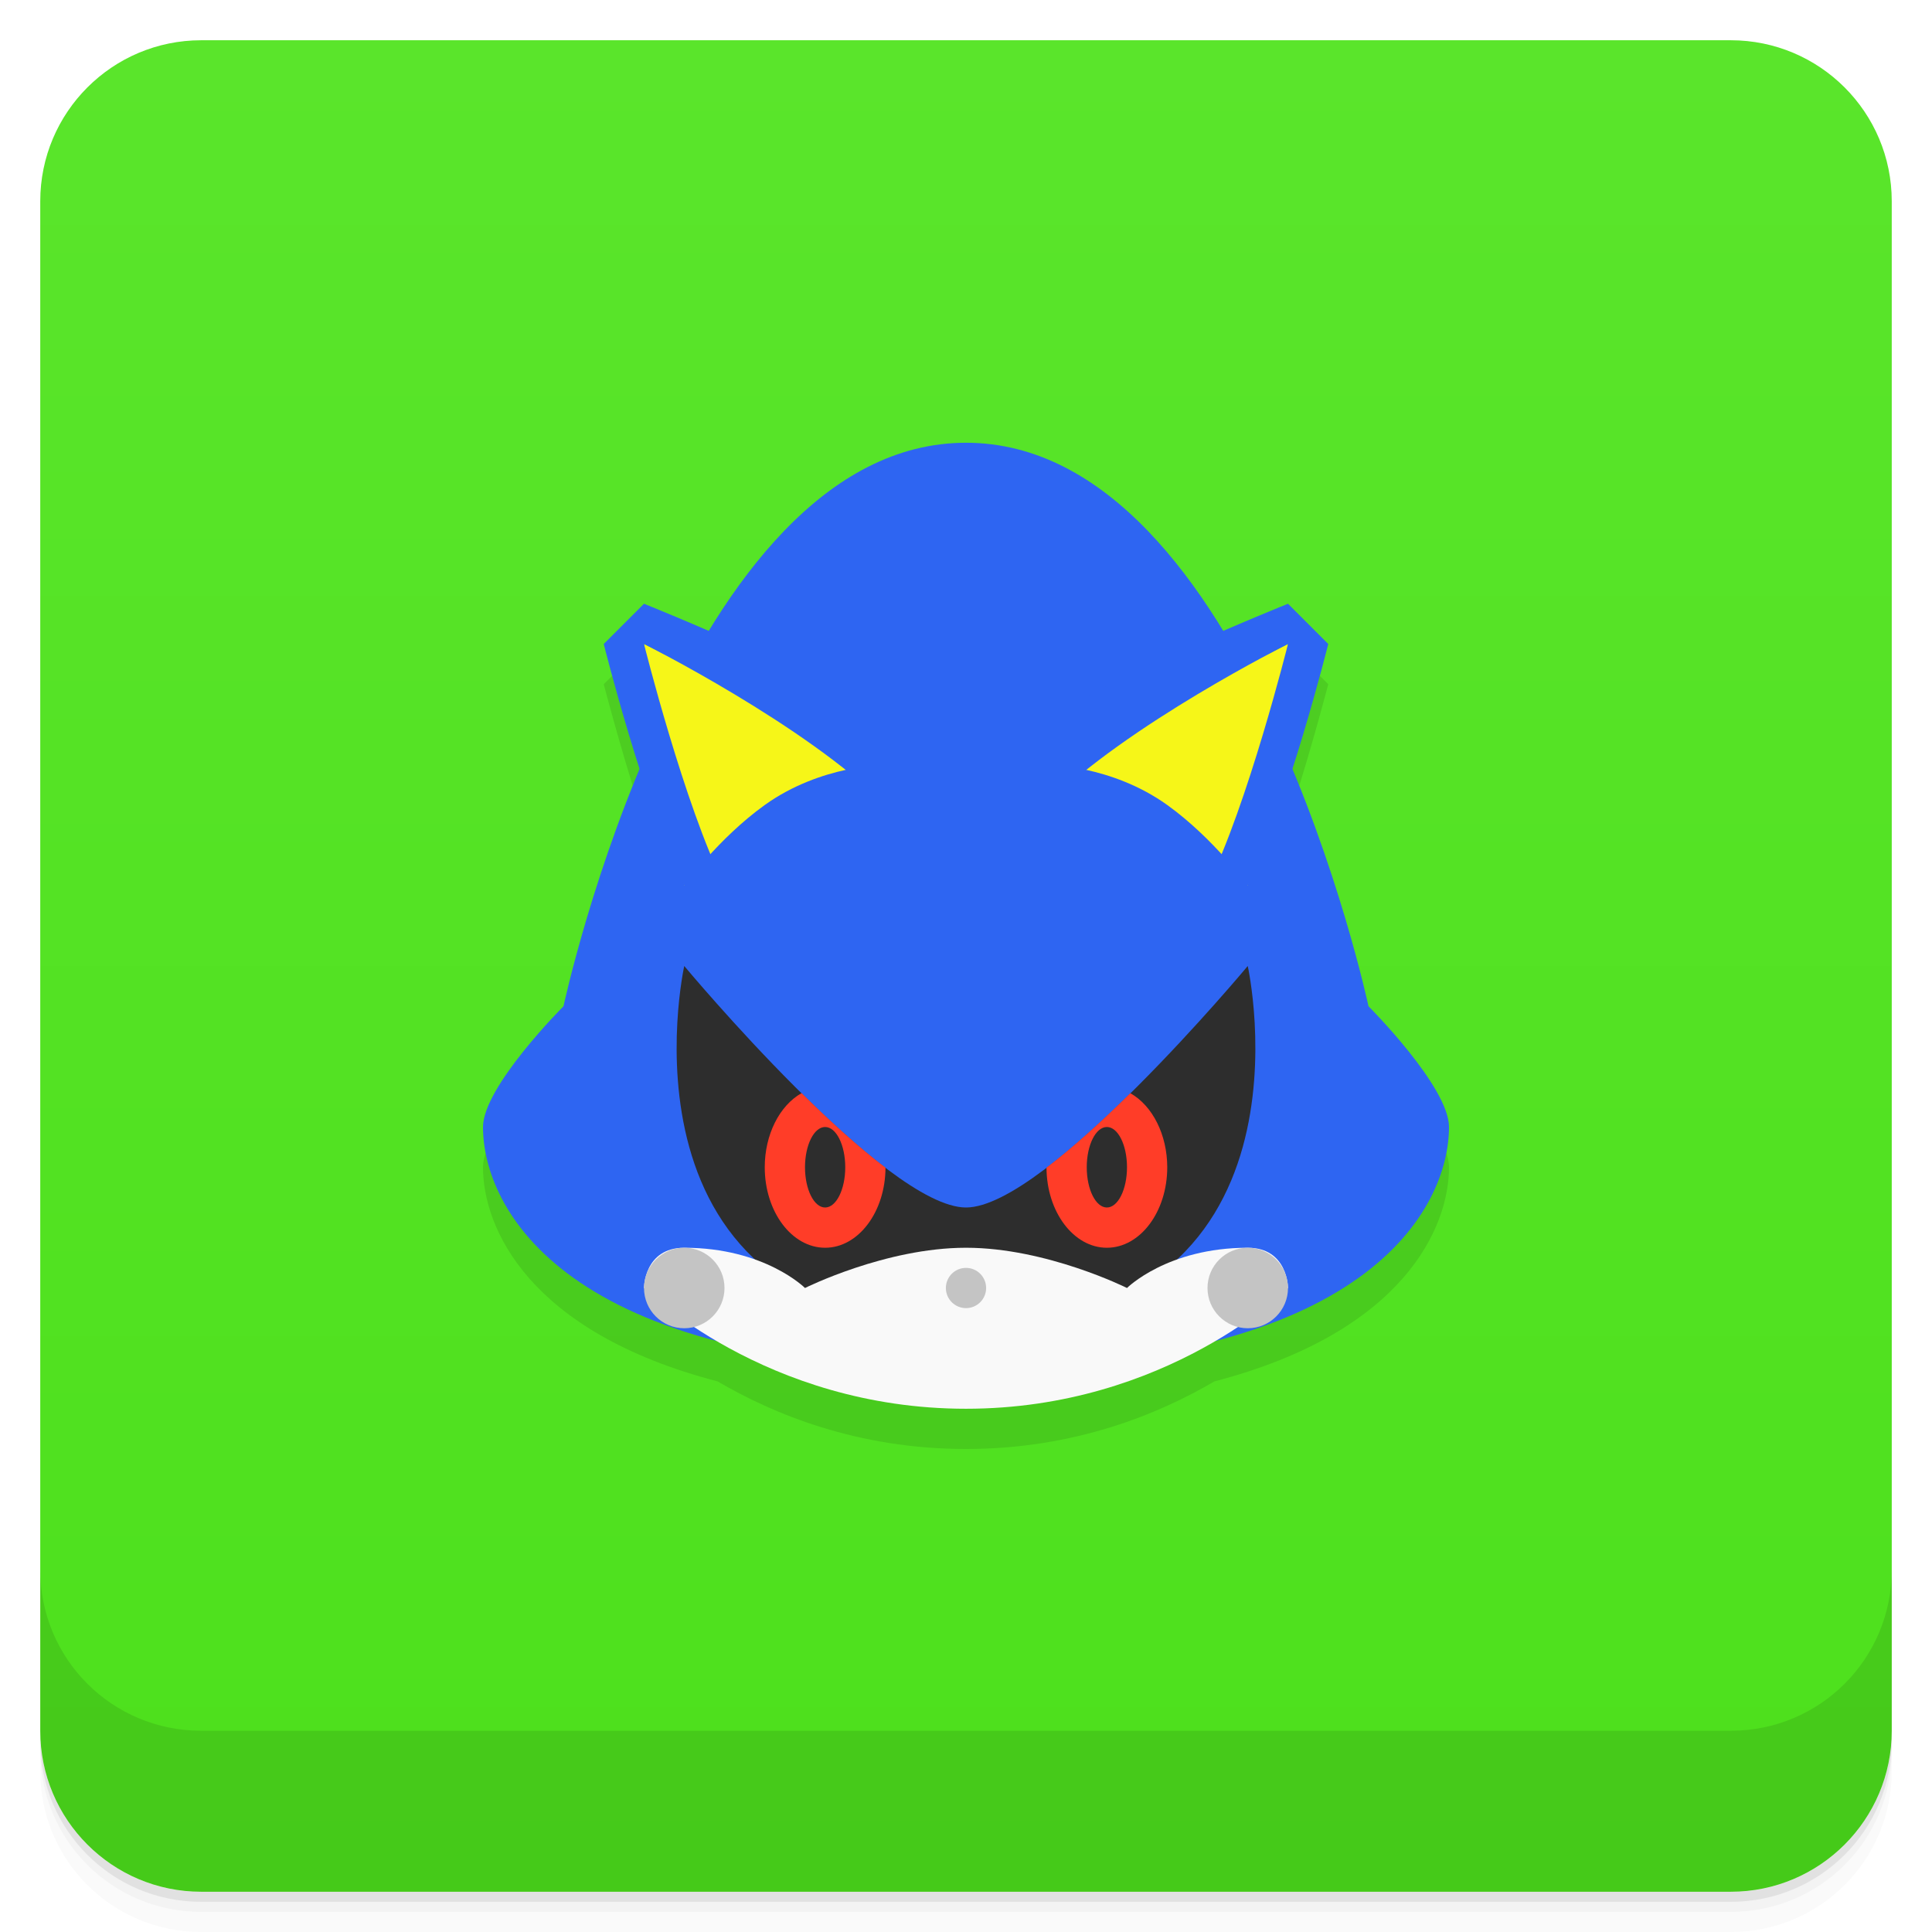
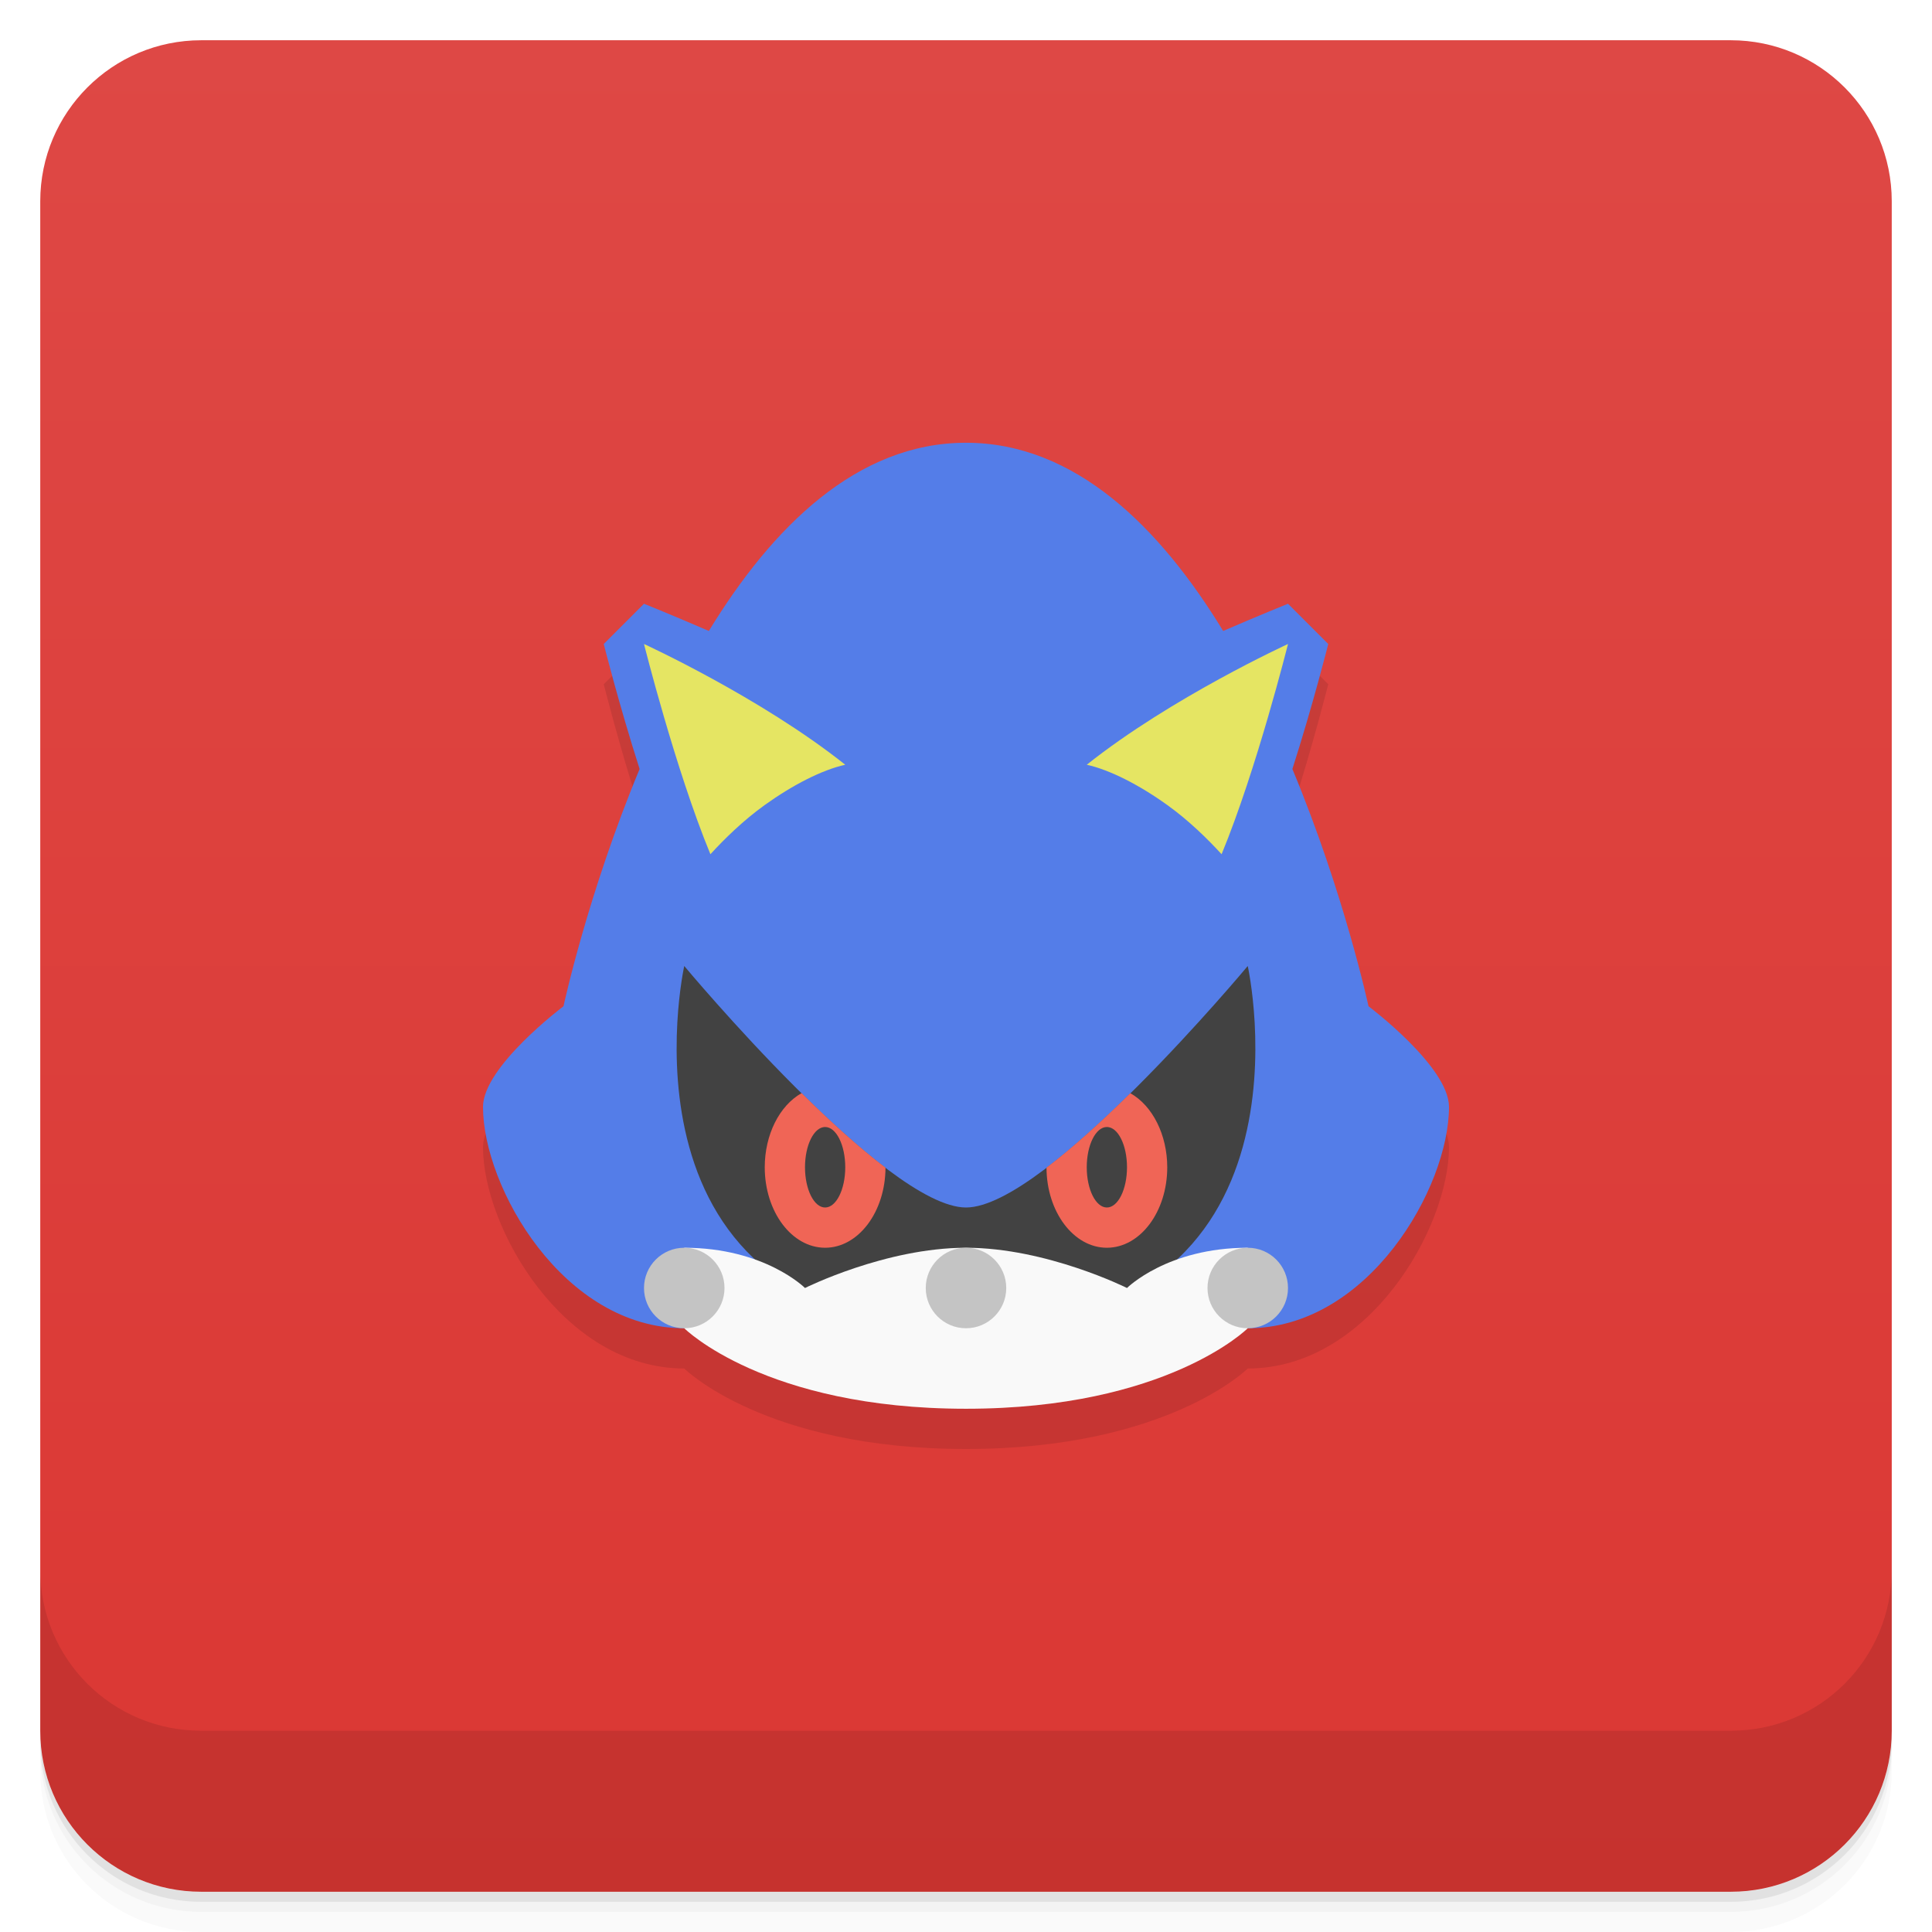
<svg xmlns="http://www.w3.org/2000/svg" version="1.1" viewBox="0 0 48 48">
  <defs>
    <linearGradient id="bg" x2="0" y1="1" y2="47" gradientUnits="userSpaceOnUse">
-       <stop style="stop-color:#5ae52b" offset="0" />
-       <stop style="stop-color:#4de01c" offset="1" />
+       <stop style="stop-color:#de4845" offset="0" />
+       <stop style="stop-color:#db3733" offset="1" />
    </linearGradient>
  </defs>
  <path d="m1 43v0.25c0 2.216 1.784 4 4 4h38c2.216 0 4-1.784 4-4v-0.25c0 2.216-1.784 4-4 4h-38c-2.216 0-4-1.784-4-4zm0 0.5v0.5c0 2.216 1.784 4 4 4h38c2.216 0 4-1.784 4-4v-0.5c0 2.216-1.784 4-4 4h-38c-2.216 0-4-1.784-4-4z" style="opacity:.02" />
  <path d="m1 43.25v0.25c0 2.216 1.784 4 4 4h38c2.216 0 4-1.784 4-4v-0.25c0 2.216-1.784 4-4 4h-38c-2.216 0-4-1.784-4-4z" style="opacity:.05" />
  <path d="m1 43v0.25c0 2.216 1.784 4 4 4h38c2.216 0 4-1.784 4-4v-0.25c0 2.216-1.784 4-4 4h-38c-2.216 0-4-1.784-4-4z" style="opacity:.1" />
  <rect x="1" y="1" width="46" height="46" rx="4" style="fill:url(#bg)" />
  <path d="m1 39v4c0 2.216 1.784 4 4 4h38c2.216 0 4-1.784 4-4v-4c0 2.216-1.784 4-4 4h-38c-2.216 0-4-1.784-4-4z" style="opacity:.1" />
-   <path d="m24 12c-2.715 0-4.821 2.111-6.391 4.689-0.68-0.289-1.609-0.689-1.609-0.689l-1 1s0.385 1.486 0.898 3.092c-1.292 3.099-1.898 5.908-1.898 5.908s-2 2-2 3c0 1.491 1.117 4.093 5.828 5.32 1.376 0.806 3.468 1.68 6.172 1.68s4.796-0.874 6.172-1.68c4.711-1.228 5.828-3.829 5.828-5.32 0-1-2-3-2-3s-0.606-2.809-1.898-5.908c0.513-1.605 0.898-3.092 0.898-3.092l-1-1s-0.929 0.4-1.609 0.689c-1.57-2.578-3.676-4.689-6.391-4.689z" style="opacity:.1" />
-   <path d="m12 28c0 2 2 6 12 6s12-4 12-6c0-1-2-3-2-3s-3-14-10-14-10 14-10 14-2 2-2 3z" style="fill:#2e65f2" />
-   <path d="m17 24s5 6 7 6 7-6 7-6 2 9-7 9-7-9-7-9z" style="fill:#2d2d2d" />
-   <path d="m16 32s0-1 1-1c2 0 3 1 3 1s2-1 4-1 4 1 4 1 1-1 3-1c1 0 1 1 1 1s-3 3-8 3-8-3-8-3z" style="fill:#f9f9f9" />
-   <circle cx="24" cy="32" r=".5" style="fill:#c4c4c4;paint-order:stroke fill markers;stroke-width:1.002" />
-   <circle cx="17" cy="32" r="1" style="fill:#c4c4c4;paint-order:stroke fill markers" />
-   <circle cx="31" cy="32" r="1" style="fill:#c4c4c4;paint-order:stroke fill markers" />
-   <path d="m17 22s0.851-1.175 2-2c1.393-1 3-1 3-1l-6-3z" style="fill:#f6f618" />
-   <path d="m17 22c-1-2-2-6-2-6l1-1s5 2 6 3c0.471 0.471 0.308 1.508 0 2-2-2-6-4-6-4s1 4 2 6z" style="fill:#2e65f2" />
-   <path d="m31 22s-0.851-1.175-2-2c-1.393-1-3-1-3-1l6-3z" style="fill:#f6f618" />
-   <path d="m31 22c1-2 2-6 2-6l-1-1s-5 2-6 3c-0.471 0.471-0.308 1.508 0 2 2-2 6-4 6-4s-1 4-2 6z" style="fill:#2e65f2" />
-   <path d="m19.916 27.158a1.5 2 0 0 0-0.916 1.842 1.5 2 0 0 0 1.5 2 1.5 2 0 0 0 1.5-1.99c-0.679-0.516-1.401-1.177-2.084-1.852zm8.166 2e-3c-0.683 0.674-1.404 1.334-2.082 1.85a1.5 2 0 0 0 1.5 1.99 1.5 2 0 0 0 1.5-2 1.5 2 0 0 0-0.918-1.84zm-7.582 0.84a0.5 1 0 0 1 0.5 1 0.5 1 0 0 1-0.5 1 0.5 1 0 0 1-0.5-1 0.5 1 0 0 1 0.5-1zm7 0a0.5 1 0 0 1 0.5 1 0.5 1 0 0 1-0.5 1 0.5 1 0 0 1-0.5-1 0.5 1 0 0 1 0.5-1z" style="fill:#ff3d28;paint-order:stroke fill markers" />
+   <path d="m16 16-1 1s0.374 1.491 0.891 3.106c-1.289 3.095-1.891 5.894-1.891 5.894s-2 1.5-2 2.5c0 2 2 5.5 5 5.5 0 0 2 2 7 2s7-2 7-2c3 0 5-3.5 5-5.5 0-1-2-2.5-2-2.5s-0.602-2.8-1.891-5.894c0.517-1.615 0.891-3.106 0.891-3.106l-1-1z" style="opacity:.1" />
+   <path d="m24 11c-2.711 0-4.819 2.102-6.389 4.676-0.919-0.398-1.611-0.676-1.611-0.676l-1 1s0.374 1.491 0.891 3.106c-1.289 3.095-1.891 5.894-1.891 5.894s-2 1.5-2 2.5c0 2 2 5.5 5 5.5h14c3 0 5-3.5 5-5.5 0-1-2-2.5-2-2.5s-0.602-2.8-1.891-5.894c0.517-1.615 0.891-3.106 0.891-3.106l-1-1s-0.693 0.278-1.611 0.676c-1.569-2.573-3.678-4.676-6.389-4.676z" style="fill:#547de8" />
+   <path d="m17 24s5 6 7 6 7-6 7-6 2 9-7 9-7-9-7-9z" style="fill:#424242" />
+   <path d="m17 33v-2c2 0 3 1 3 1s2-1 4-1 4 1 4 1 1-1 3-1v2s-2 2-7 2-7-2-7-2z" style="fill:#f9f9f9" />
+   <path d="m17 31a1 1 0 0 0-1 1 1 1 0 0 0 1 1 1 1 0 0 0 1-1 1 1 0 0 0-1-1zm7 0a1 1 0 0 0-1 1 1 1 0 0 0 1 1 1 1 0 0 0 1-1 1 1 0 0 0-1-1zm7 0a1 1 0 0 0-1 1 1 1 0 0 0 1 1 1 1 0 0 0 1-1 1 1 0 0 0-1-1z" style="fill:#c4c4c4" />
+   <path d="m16 16s0.78 3.116 1.65 5.223c0.35-0.382 0.815-0.839 1.35-1.223 0.691-0.496 1.426-0.874 2-1-2.097-1.67-5-3-5-3zm16 0s-2.903 1.33-5 3c0.574 0.126 1.309 0.504 2 1 0.535 0.384 1 0.841 1.35 1.223 0.871-2.107 1.65-5.223 1.65-5.223z" style="fill:#e5e563" />
+   <path d="m19.916 27.158a1.5 2 0 0 0-0.916 1.842 1.5 2 0 0 0 1.5 2 1.5 2 0 0 0 1.5-1.99c-0.679-0.516-1.401-1.177-2.084-1.852zm8.166 2e-3c-0.683 0.674-1.404 1.334-2.082 1.85a1.5 2 0 0 0 1.5 1.99 1.5 2 0 0 0 1.5-2 1.5 2 0 0 0-0.918-1.84zm-7.582 0.84a0.5 1 0 0 1 0.5 1 0.5 1 0 0 1-0.5 1 0.5 1 0 0 1-0.5-1 0.5 1 0 0 1 0.5-1zm7 0a0.5 1 0 0 1 0.5 1 0.5 1 0 0 1-0.5 1 0.5 1 0 0 1-0.5-1 0.5 1 0 0 1 0.5-1z" style="fill:#f06556" />
</svg>
